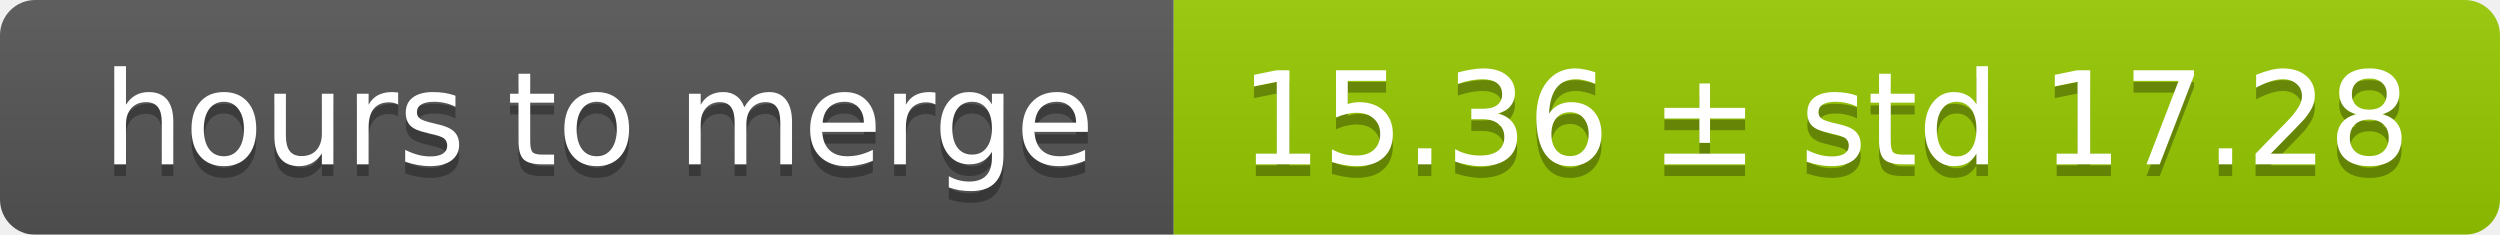
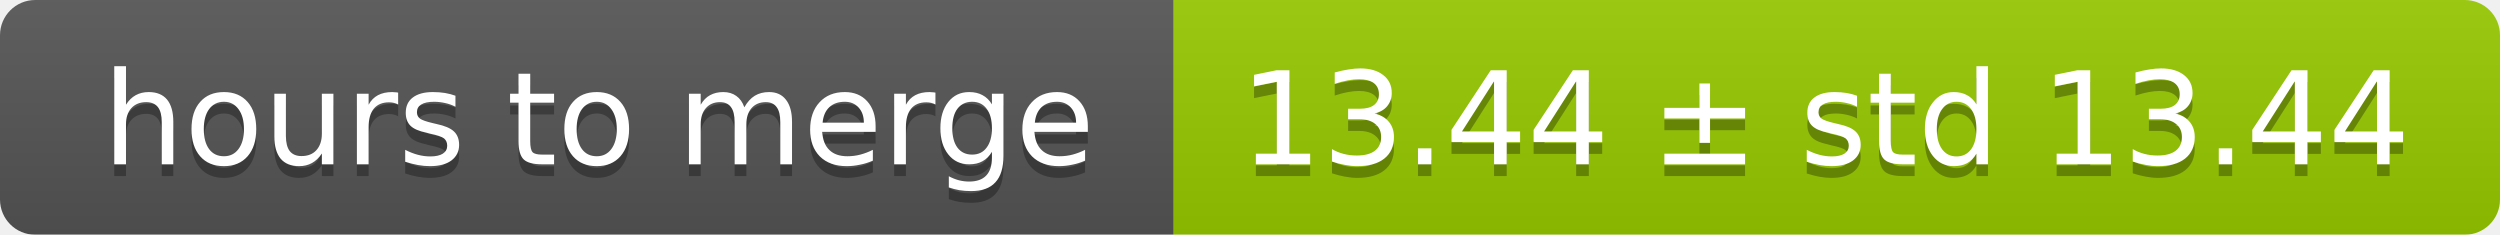
<svg xmlns="http://www.w3.org/2000/svg" width="213" height="20">
  <linearGradient id="smooth" x2="0" y2="100%">
    <stop offset="0" stop-color="#bbb" stop-opacity=".1" />
    <stop offset="1" stop-opacity=".1" />
  </linearGradient>
  <mask id="round">
    <rect width="213" height="20" rx="3" fill="#fff" />
  </mask>
  <g mask="url(#round)">
    <rect width="100" height="20" fill="#555" />
    <rect x="100" width="113" height="20" fill="#97ca00" />
    <rect width="213" height="20" fill="url(#smooth)" />
  </g>
  <g fill="#fff" text-anchor="middle" font-family="DejaVu Sans,Verdana,Geneva,sans-serif" font-size="11">
    <text x="51" y="15" fill="#010101" fill-opacity=".3">hours to merge</text>
    <text x="51" y="14">hours to merge</text>
-     <text x="155.5" y="15" fill="#010101" fill-opacity=".3">15.36 ± std 17.28</text>
-     <text x="155.5" y="14">15.36 ± std 17.28</text>
+     <text x="155.5" y="15" fill="#010101" fill-opacity=".3">13.44 ± std 13.44</text>
+     <text x="155.5" y="14">13.44 ± std 13.44</text>
  </g>
</svg>
